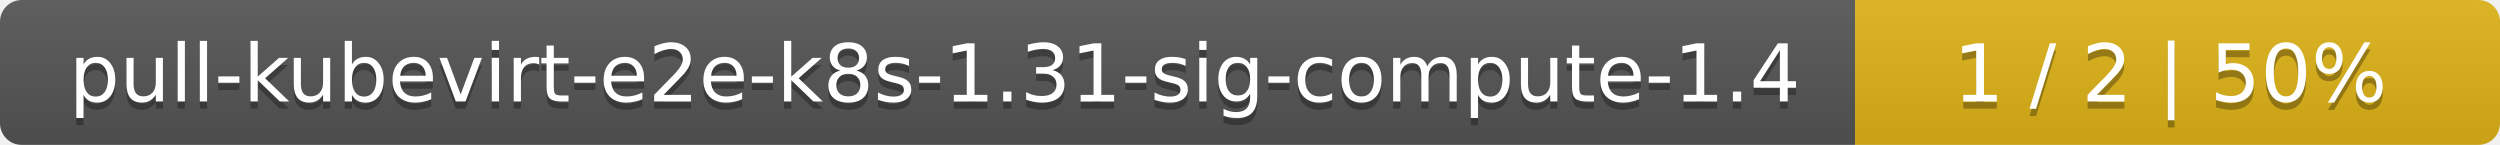
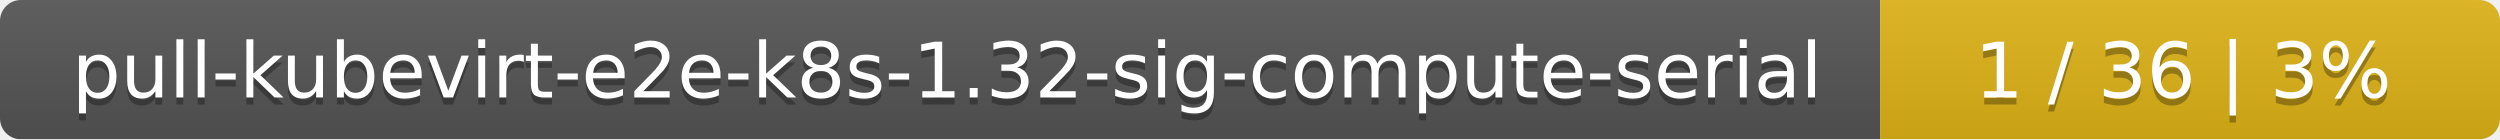
- <svg xmlns="http://www.w3.org/2000/svg" width="345" height="20">
+ <svg xmlns="http://www.w3.org/2000/svg" width="359" height="20">
  <linearGradient id="smooth" x2="0" y2="100%">
    <stop offset="0" stop-color="#bbb" stop-opacity=".1" />
    <stop offset="1" stop-opacity=".1" />
  </linearGradient>
  <mask id="round">
-     <rect width="345" height="20" rx="3" fill="#fff" />
+     <rect width="359" height="20" rx="3" fill="#fff" />
  </mask>
  <g mask="url(#round)">
-     <rect width="256" height="20" fill="#555" />
-     <rect x="256" width="89" height="20" fill="#dfb317" />
-     <rect width="345" height="20" fill="url(#smooth)" />
+     <rect width="270" height="20" fill="#555" />
+     <rect x="270" width="89" height="20" fill="#dfb317" />
+     <rect width="359" height="20" fill="url(#smooth)" />
  </g>
  <g fill="#fff" text-anchor="middle" font-family="DejaVu Sans,Verdana,Geneva,sans-serif" font-size="11">
-     <text x="129" y="15" fill="#010101" fill-opacity=".3">pull-kubevirt-e2e-k8s-1.31-sig-compute-1.4</text>
-     <text x="129" y="14">pull-kubevirt-e2e-k8s-1.31-sig-compute-1.4</text>
-     <text x="299.5" y="15" fill="#010101" fill-opacity=".3">1 / 2    |    50%</text>
-     <text x="299.5" y="14">1 / 2    |    50%</text>
+     <text x="136" y="15" fill="#010101" fill-opacity=".3">pull-kubevirt-e2e-k8s-1.32-sig-compute-serial</text>
+     <text x="136" y="14">pull-kubevirt-e2e-k8s-1.32-sig-compute-serial</text>
+     <text x="313.5" y="15" fill="#010101" fill-opacity=".3">1 / 36    |    3%</text>
+     <text x="313.5" y="14">1 / 36    |    3%</text>
  </g>
</svg>
